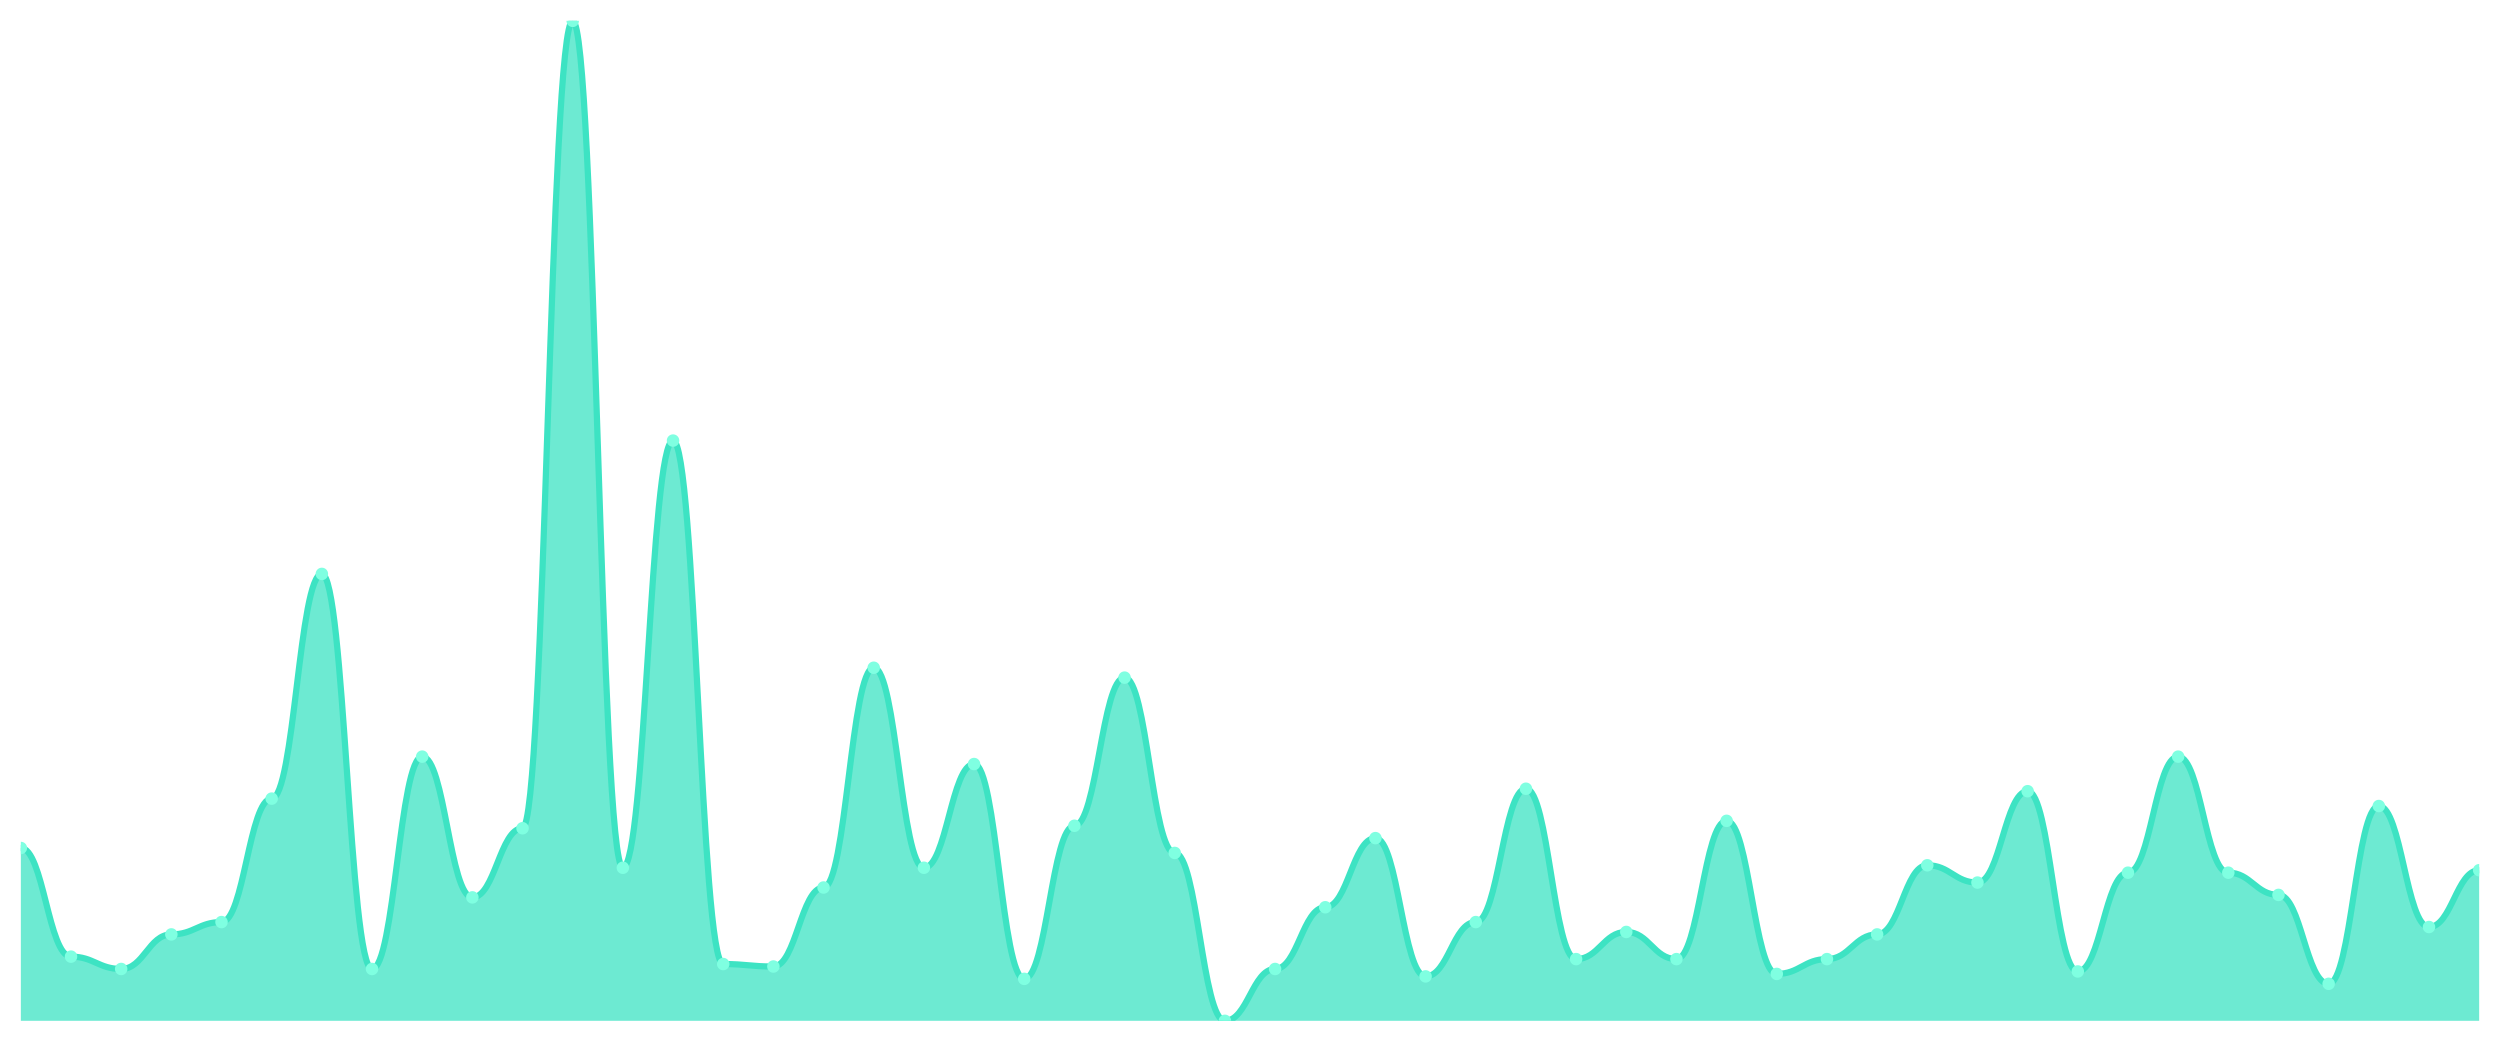
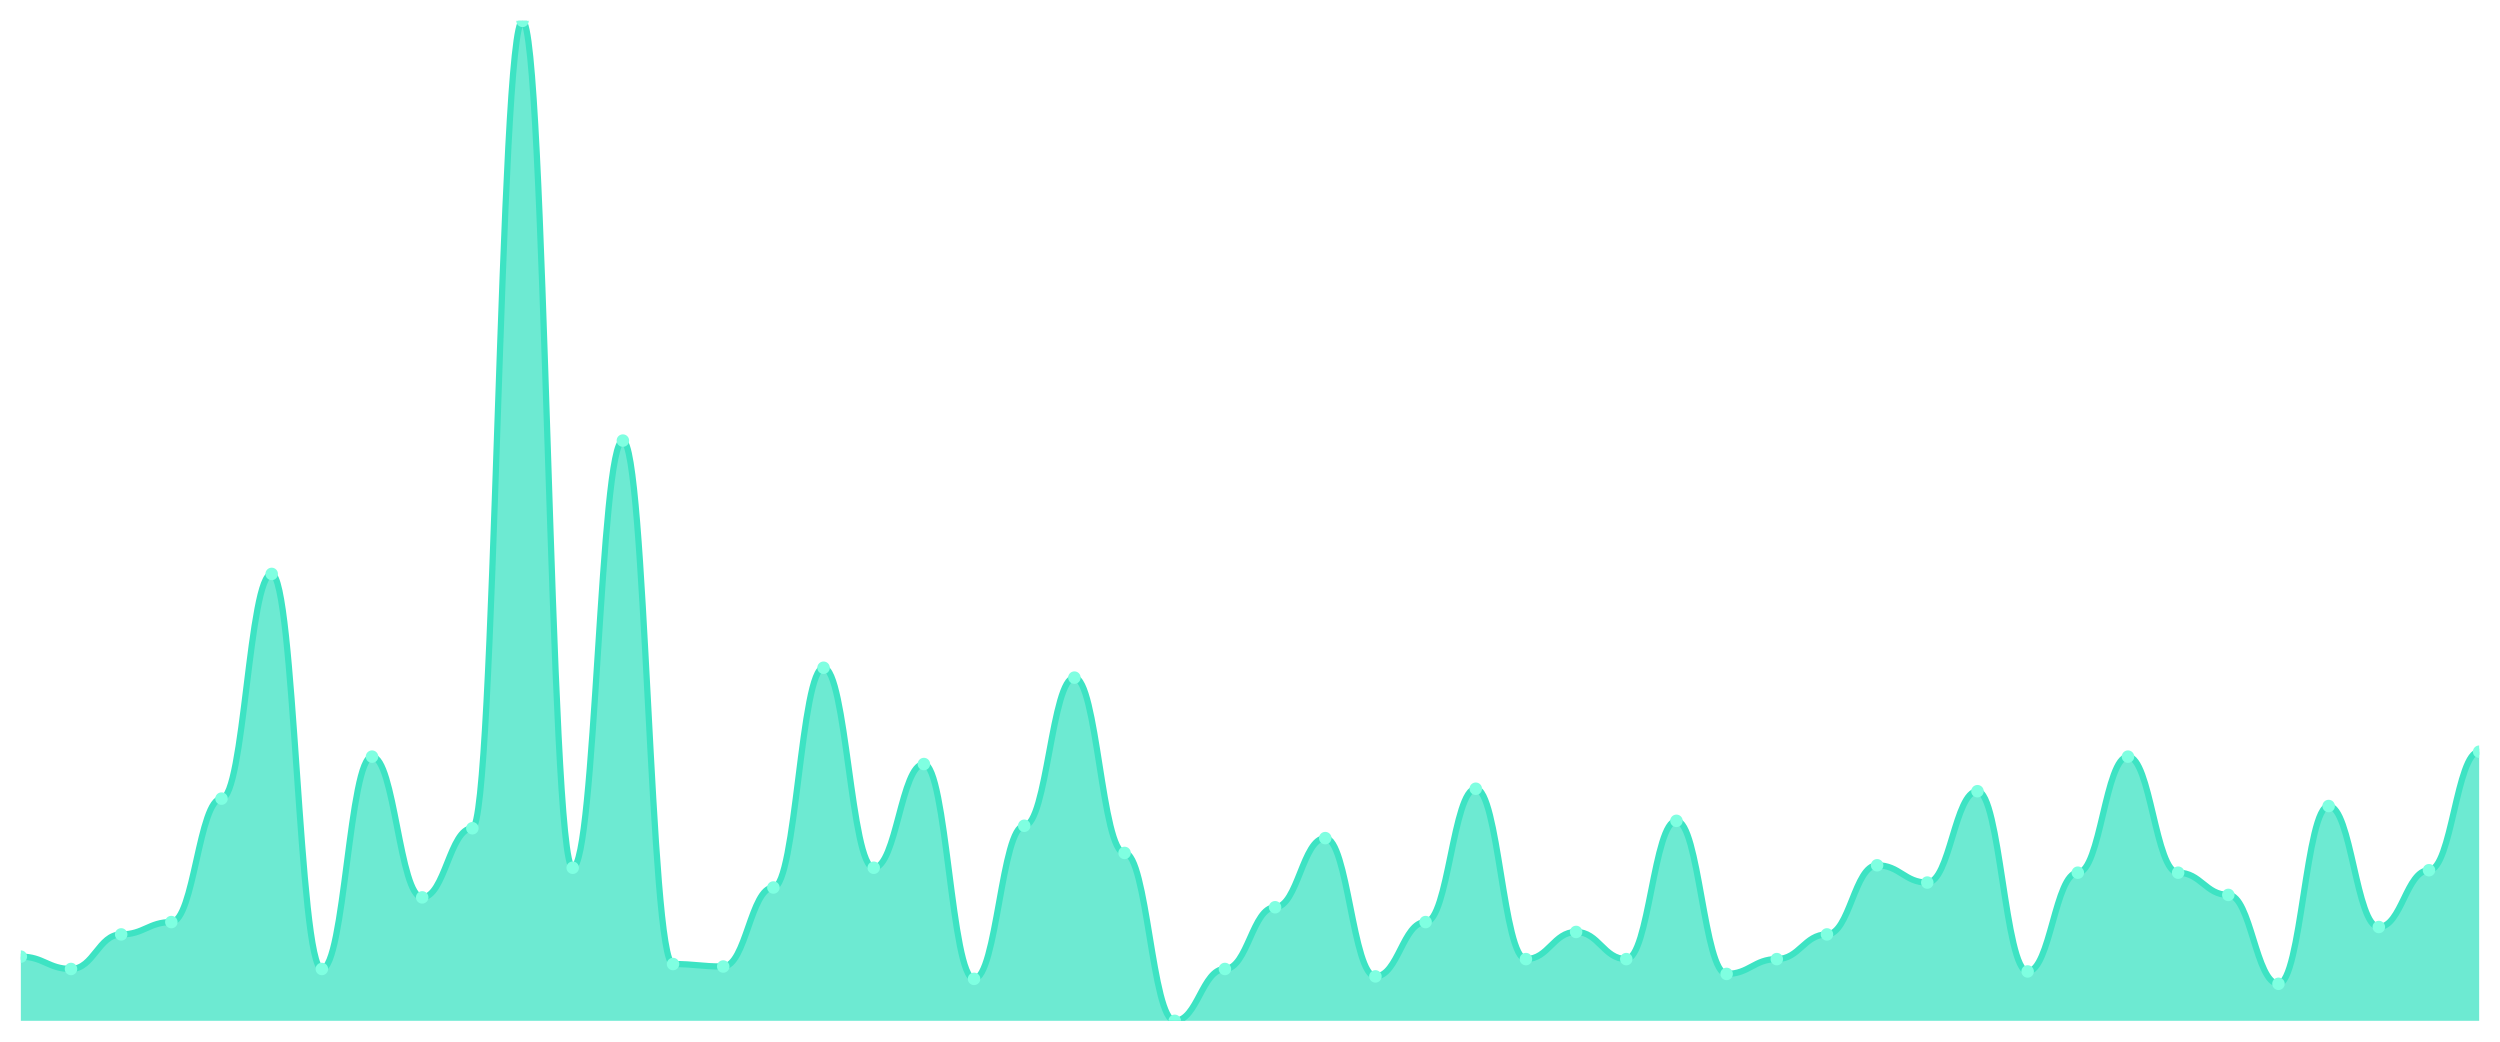
<svg xmlns="http://www.w3.org/2000/svg" viewBox="0 0 1200 500" width="1200" height="500">
  <defs>
    <clipPath id="c">
      <rect x="10" y="10" width="1180" height="480" />
    </clipPath>
  </defs>
  <rect width="1200" height="500" fill="none" />
  <g clip-path="url(#c)">
-     <path d="M 10,490 L 10,407.037 C 20.837,407.037 23.245,459.185 34.082,459.185 C 44.918,459.185 47.327,465.111 58.163,465.111 C 69,465.111 71.408,448.519 82.245,448.519 C 93.082,448.519 95.49,442.593 106.327,442.593 C 117.163,442.593 119.571,383.333 130.408,383.333 C 141.245,383.333 143.653,275.481 154.49,275.481 C 165.327,275.481 167.735,465.111 178.571,465.111 C 189.408,465.111 191.816,363.185 202.653,363.185 C 213.49,363.185 215.898,430.741 226.735,430.741 C 237.571,430.741 239.98,397.556 250.816,397.556 C 261.653,397.556 264.061,10 274.898,10 C 285.735,10 288.143,416.519 298.98,416.519 C 309.816,416.519 312.224,211.481 323.061,211.481 C 333.898,211.481 336.306,462.741 347.143,462.741 C 357.98,462.741 360.388,463.926 371.224,463.926 C 382.061,463.926 384.469,426 395.306,426 C 406.143,426 408.551,320.519 419.388,320.519 C 430.224,320.519 432.633,416.519 443.469,416.519 C 454.306,416.519 456.714,366.741 467.551,366.741 C 478.388,366.741 480.796,469.852 491.633,469.852 C 502.469,469.852 504.878,396.37 515.714,396.37 C 526.551,396.37 528.959,325.259 539.796,325.259 C 550.633,325.259 553.041,409.407 563.878,409.407 C 574.714,409.407 577.122,490 587.959,490 C 598.796,490 601.204,465.111 612.041,465.111 C 622.878,465.111 625.286,435.481 636.122,435.481 C 646.959,435.481 649.367,402.296 660.204,402.296 C 671.041,402.296 673.449,468.667 684.286,468.667 C 695.122,468.667 697.531,442.593 708.367,442.593 C 719.204,442.593 721.612,378.593 732.449,378.593 C 743.286,378.593 745.694,460.37 756.531,460.37 C 767.367,460.37 769.776,447.333 780.612,447.333 C 791.449,447.333 793.857,460.37 804.694,460.37 C 815.531,460.37 817.939,394 828.776,394 C 839.612,394 842.02,467.481 852.857,467.481 C 863.694,467.481 866.102,460.37 876.939,460.37 C 887.776,460.37 890.184,448.519 901.02,448.519 C 911.857,448.519 914.265,415.333 925.102,415.333 C 935.939,415.333 938.347,423.63 949.184,423.63 C 960.02,423.63 962.429,379.778 973.265,379.778 C 984.102,379.778 986.51,466.296 997.347,466.296 C 1008.184,466.296 1010.592,418.889 1021.429,418.889 C 1032.265,418.889 1034.673,363.185 1045.51,363.185 C 1056.347,363.185 1058.755,418.889 1069.592,418.889 C 1080.429,418.889 1082.837,429.556 1093.673,429.556 C 1104.51,429.556 1106.918,472.222 1117.755,472.222 C 1128.592,472.222 1131,386.889 1141.837,386.889 C 1152.673,386.889 1155.082,444.963 1165.918,444.963 C 1176.755,444.963 1179.163,417.704 1190,417.704 L 1190,490 Z" fill="rgba(61,227,195,0.75)" />
-     <path d="M 10,407.037 C 20.837,407.037 23.245,459.185 34.082,459.185 C 44.918,459.185 47.327,465.111 58.163,465.111 C 69,465.111 71.408,448.519 82.245,448.519 C 93.082,448.519 95.49,442.593 106.327,442.593 C 117.163,442.593 119.571,383.333 130.408,383.333 C 141.245,383.333 143.653,275.481 154.49,275.481 C 165.327,275.481 167.735,465.111 178.571,465.111 C 189.408,465.111 191.816,363.185 202.653,363.185 C 213.49,363.185 215.898,430.741 226.735,430.741 C 237.571,430.741 239.98,397.556 250.816,397.556 C 261.653,397.556 264.061,10 274.898,10 C 285.735,10 288.143,416.519 298.98,416.519 C 309.816,416.519 312.224,211.481 323.061,211.481 C 333.898,211.481 336.306,462.741 347.143,462.741 C 357.98,462.741 360.388,463.926 371.224,463.926 C 382.061,463.926 384.469,426 395.306,426 C 406.143,426 408.551,320.519 419.388,320.519 C 430.224,320.519 432.633,416.519 443.469,416.519 C 454.306,416.519 456.714,366.741 467.551,366.741 C 478.388,366.741 480.796,469.852 491.633,469.852 C 502.469,469.852 504.878,396.37 515.714,396.37 C 526.551,396.37 528.959,325.259 539.796,325.259 C 550.633,325.259 553.041,409.407 563.878,409.407 C 574.714,409.407 577.122,490 587.959,490 C 598.796,490 601.204,465.111 612.041,465.111 C 622.878,465.111 625.286,435.481 636.122,435.481 C 646.959,435.481 649.367,402.296 660.204,402.296 C 671.041,402.296 673.449,468.667 684.286,468.667 C 695.122,468.667 697.531,442.593 708.367,442.593 C 719.204,442.593 721.612,378.593 732.449,378.593 C 743.286,378.593 745.694,460.37 756.531,460.37 C 767.367,460.37 769.776,447.333 780.612,447.333 C 791.449,447.333 793.857,460.37 804.694,460.37 C 815.531,460.37 817.939,394 828.776,394 C 839.612,394 842.02,467.481 852.857,467.481 C 863.694,467.481 866.102,460.37 876.939,460.37 C 887.776,460.37 890.184,448.519 901.02,448.519 C 911.857,448.519 914.265,415.333 925.102,415.333 C 935.939,415.333 938.347,423.63 949.184,423.63 C 960.02,423.63 962.429,379.778 973.265,379.778 C 984.102,379.778 986.51,466.296 997.347,466.296 C 1008.184,466.296 1010.592,418.889 1021.429,418.889 C 1032.265,418.889 1034.673,363.185 1045.51,363.185 C 1056.347,363.185 1058.755,418.889 1069.592,418.889 C 1080.429,418.889 1082.837,429.556 1093.673,429.556 C 1104.51,429.556 1106.918,472.222 1117.755,472.222 C 1128.592,472.222 1131,386.889 1141.837,386.889 C 1152.673,386.889 1155.082,444.963 1165.918,444.963 C 1176.755,444.963 1179.163,417.704 1190,417.704" fill="none" stroke="#3de3c3" stroke-width="3" stroke-linecap="round" stroke-linejoin="round" />
-     <circle cx="10" cy="407.037" r="3" fill="#7fffe1" />
-     <circle cx="34.082" cy="459.185" r="3" fill="#7fffe1" />
-     <circle cx="58.163" cy="465.111" r="3" fill="#7fffe1" />
-     <circle cx="82.245" cy="448.519" r="3" fill="#7fffe1" />
-     <circle cx="106.327" cy="442.593" r="3" fill="#7fffe1" />
-     <circle cx="130.408" cy="383.333" r="3" fill="#7fffe1" />
-     <circle cx="154.49" cy="275.481" r="3" fill="#7fffe1" />
-     <circle cx="178.571" cy="465.111" r="3" fill="#7fffe1" />
-     <circle cx="202.653" cy="363.185" r="3" fill="#7fffe1" />
-     <circle cx="226.735" cy="430.741" r="3" fill="#7fffe1" />
-     <circle cx="250.816" cy="397.556" r="3" fill="#7fffe1" />
-     <circle cx="274.898" cy="10" r="3" fill="#7fffe1" />
-     <circle cx="298.98" cy="416.519" r="3" fill="#7fffe1" />
-     <circle cx="323.061" cy="211.481" r="3" fill="#7fffe1" />
-     <circle cx="347.143" cy="462.741" r="3" fill="#7fffe1" />
-     <circle cx="371.224" cy="463.926" r="3" fill="#7fffe1" />
-     <circle cx="395.306" cy="426" r="3" fill="#7fffe1" />
-     <circle cx="419.388" cy="320.519" r="3" fill="#7fffe1" />
-     <circle cx="443.469" cy="416.519" r="3" fill="#7fffe1" />
-     <circle cx="467.551" cy="366.741" r="3" fill="#7fffe1" />
-     <circle cx="491.633" cy="469.852" r="3" fill="#7fffe1" />
-     <circle cx="515.714" cy="396.37" r="3" fill="#7fffe1" />
-     <circle cx="539.796" cy="325.259" r="3" fill="#7fffe1" />
-     <circle cx="563.878" cy="409.407" r="3" fill="#7fffe1" />
-     <circle cx="587.959" cy="490" r="3" fill="#7fffe1" />
-     <circle cx="612.041" cy="465.111" r="3" fill="#7fffe1" />
-     <circle cx="636.122" cy="435.481" r="3" fill="#7fffe1" />
-     <circle cx="660.204" cy="402.296" r="3" fill="#7fffe1" />
-     <circle cx="684.286" cy="468.667" r="3" fill="#7fffe1" />
-     <circle cx="708.367" cy="442.593" r="3" fill="#7fffe1" />
-     <circle cx="732.449" cy="378.593" r="3" fill="#7fffe1" />
-     <circle cx="756.531" cy="460.37" r="3" fill="#7fffe1" />
-     <circle cx="780.612" cy="447.333" r="3" fill="#7fffe1" />
-     <circle cx="804.694" cy="460.37" r="3" fill="#7fffe1" />
-     <circle cx="828.776" cy="394" r="3" fill="#7fffe1" />
-     <circle cx="852.857" cy="467.481" r="3" fill="#7fffe1" />
-     <circle cx="876.939" cy="460.37" r="3" fill="#7fffe1" />
-     <circle cx="901.02" cy="448.519" r="3" fill="#7fffe1" />
-     <circle cx="925.102" cy="415.333" r="3" fill="#7fffe1" />
-     <circle cx="949.184" cy="423.63" r="3" fill="#7fffe1" />
-     <circle cx="973.265" cy="379.778" r="3" fill="#7fffe1" />
-     <circle cx="997.347" cy="466.296" r="3" fill="#7fffe1" />
-     <circle cx="1021.429" cy="418.889" r="3" fill="#7fffe1" />
-     <circle cx="1045.51" cy="363.185" r="3" fill="#7fffe1" />
-     <circle cx="1069.592" cy="418.889" r="3" fill="#7fffe1" />
-     <circle cx="1093.673" cy="429.556" r="3" fill="#7fffe1" />
-     <circle cx="1117.755" cy="472.222" r="3" fill="#7fffe1" />
-     <circle cx="1141.837" cy="386.889" r="3" fill="#7fffe1" />
-     <circle cx="1165.918" cy="444.963" r="3" fill="#7fffe1" />
-     <circle cx="1190" cy="417.704" r="3" fill="#7fffe1" />
+     <path d="M 10,490 L 10,459.185 C 20.837,459.185 23.245,465.111 34.082,465.111 C 44.918,465.111 47.327,448.519 58.163,448.519 C 69,448.519 71.408,442.593 82.245,442.593 C 93.082,442.593 95.49,383.333 106.327,383.333 C 117.163,383.333 119.571,275.481 130.408,275.481 C 141.245,275.481 143.653,465.111 154.49,465.111 C 165.327,465.111 167.735,363.185 178.571,363.185 C 189.408,363.185 191.816,430.741 202.653,430.741 C 213.49,430.741 215.898,397.556 226.735,397.556 C 237.571,397.556 239.98,10 250.816,10 C 261.653,10 264.061,416.519 274.898,416.519 C 285.735,416.519 288.143,211.481 298.98,211.481 C 309.816,211.481 312.224,462.741 323.061,462.741 C 333.898,462.741 336.306,463.926 347.143,463.926 C 357.98,463.926 360.388,426 371.224,426 C 382.061,426 384.469,320.519 395.306,320.519 C 406.143,320.519 408.551,416.519 419.388,416.519 C 430.224,416.519 432.633,366.741 443.469,366.741 C 454.306,366.741 456.714,469.852 467.551,469.852 C 478.388,469.852 480.796,396.37 491.633,396.37 C 502.469,396.37 504.878,325.259 515.714,325.259 C 526.551,325.259 528.959,409.407 539.796,409.407 C 550.633,409.407 553.041,490 563.878,490 C 574.714,490 577.122,465.111 587.959,465.111 C 598.796,465.111 601.204,435.481 612.041,435.481 C 622.878,435.481 625.286,402.296 636.122,402.296 C 646.959,402.296 649.367,468.667 660.204,468.667 C 671.041,468.667 673.449,442.593 684.286,442.593 C 695.122,442.593 697.531,378.593 708.367,378.593 C 719.204,378.593 721.612,460.37 732.449,460.37 C 743.286,460.37 745.694,447.333 756.531,447.333 C 767.367,447.333 769.776,460.37 780.612,460.37 C 791.449,460.37 793.857,394 804.694,394 C 815.531,394 817.939,467.481 828.776,467.481 C 839.612,467.481 842.02,460.37 852.857,460.37 C 863.694,460.37 866.102,448.519 876.939,448.519 C 887.776,448.519 890.184,415.333 901.02,415.333 C 911.857,415.333 914.265,423.63 925.102,423.63 C 935.939,423.63 938.347,379.778 949.184,379.778 C 960.02,379.778 962.429,466.296 973.265,466.296 C 984.102,466.296 986.51,418.889 997.347,418.889 C 1008.184,418.889 1010.592,363.185 1021.429,363.185 C 1032.265,363.185 1034.673,418.889 1045.51,418.889 C 1056.347,418.889 1058.755,429.556 1069.592,429.556 C 1080.429,429.556 1082.837,472.222 1093.673,472.222 C 1104.51,472.222 1106.918,386.889 1117.755,386.889 C 1128.592,386.889 1131,444.963 1141.837,444.963 C 1152.673,444.963 1155.082,417.704 1165.918,417.704 C 1176.755,417.704 1179.163,360.815 1190,360.815 L 1190,490 Z" fill="rgba(61,227,195,0.75)" />
+     <path d="M 10,459.185 C 20.837,459.185 23.245,465.111 34.082,465.111 C 44.918,465.111 47.327,448.519 58.163,448.519 C 69,448.519 71.408,442.593 82.245,442.593 C 93.082,442.593 95.49,383.333 106.327,383.333 C 117.163,383.333 119.571,275.481 130.408,275.481 C 141.245,275.481 143.653,465.111 154.49,465.111 C 165.327,465.111 167.735,363.185 178.571,363.185 C 189.408,363.185 191.816,430.741 202.653,430.741 C 213.49,430.741 215.898,397.556 226.735,397.556 C 237.571,397.556 239.98,10 250.816,10 C 261.653,10 264.061,416.519 274.898,416.519 C 285.735,416.519 288.143,211.481 298.98,211.481 C 309.816,211.481 312.224,462.741 323.061,462.741 C 333.898,462.741 336.306,463.926 347.143,463.926 C 357.98,463.926 360.388,426 371.224,426 C 382.061,426 384.469,320.519 395.306,320.519 C 406.143,320.519 408.551,416.519 419.388,416.519 C 430.224,416.519 432.633,366.741 443.469,366.741 C 454.306,366.741 456.714,469.852 467.551,469.852 C 478.388,469.852 480.796,396.37 491.633,396.37 C 502.469,396.37 504.878,325.259 515.714,325.259 C 526.551,325.259 528.959,409.407 539.796,409.407 C 550.633,409.407 553.041,490 563.878,490 C 574.714,490 577.122,465.111 587.959,465.111 C 598.796,465.111 601.204,435.481 612.041,435.481 C 622.878,435.481 625.286,402.296 636.122,402.296 C 646.959,402.296 649.367,468.667 660.204,468.667 C 671.041,468.667 673.449,442.593 684.286,442.593 C 695.122,442.593 697.531,378.593 708.367,378.593 C 719.204,378.593 721.612,460.37 732.449,460.37 C 743.286,460.37 745.694,447.333 756.531,447.333 C 767.367,447.333 769.776,460.37 780.612,460.37 C 791.449,460.37 793.857,394 804.694,394 C 815.531,394 817.939,467.481 828.776,467.481 C 839.612,467.481 842.02,460.37 852.857,460.37 C 863.694,460.37 866.102,448.519 876.939,448.519 C 887.776,448.519 890.184,415.333 901.02,415.333 C 911.857,415.333 914.265,423.63 925.102,423.63 C 935.939,423.63 938.347,379.778 949.184,379.778 C 960.02,379.778 962.429,466.296 973.265,466.296 C 984.102,466.296 986.51,418.889 997.347,418.889 C 1008.184,418.889 1010.592,363.185 1021.429,363.185 C 1032.265,363.185 1034.673,418.889 1045.51,418.889 C 1056.347,418.889 1058.755,429.556 1069.592,429.556 C 1080.429,429.556 1082.837,472.222 1093.673,472.222 C 1104.51,472.222 1106.918,386.889 1117.755,386.889 C 1128.592,386.889 1131,444.963 1141.837,444.963 C 1152.673,444.963 1155.082,417.704 1165.918,417.704 C 1176.755,417.704 1179.163,360.815 1190,360.815" fill="none" stroke="#3de3c3" stroke-width="3" stroke-linecap="round" stroke-linejoin="round" />
+     <circle cx="10" cy="459.185" r="3" fill="#7fffe1" />
+     <circle cx="34.082" cy="465.111" r="3" fill="#7fffe1" />
+     <circle cx="58.163" cy="448.519" r="3" fill="#7fffe1" />
+     <circle cx="82.245" cy="442.593" r="3" fill="#7fffe1" />
+     <circle cx="106.327" cy="383.333" r="3" fill="#7fffe1" />
+     <circle cx="130.408" cy="275.481" r="3" fill="#7fffe1" />
+     <circle cx="154.49" cy="465.111" r="3" fill="#7fffe1" />
+     <circle cx="178.571" cy="363.185" r="3" fill="#7fffe1" />
+     <circle cx="202.653" cy="430.741" r="3" fill="#7fffe1" />
+     <circle cx="226.735" cy="397.556" r="3" fill="#7fffe1" />
+     <circle cx="250.816" cy="10" r="3" fill="#7fffe1" />
+     <circle cx="274.898" cy="416.519" r="3" fill="#7fffe1" />
+     <circle cx="298.98" cy="211.481" r="3" fill="#7fffe1" />
+     <circle cx="323.061" cy="462.741" r="3" fill="#7fffe1" />
+     <circle cx="347.143" cy="463.926" r="3" fill="#7fffe1" />
+     <circle cx="371.224" cy="426" r="3" fill="#7fffe1" />
+     <circle cx="395.306" cy="320.519" r="3" fill="#7fffe1" />
+     <circle cx="419.388" cy="416.519" r="3" fill="#7fffe1" />
+     <circle cx="443.469" cy="366.741" r="3" fill="#7fffe1" />
+     <circle cx="467.551" cy="469.852" r="3" fill="#7fffe1" />
+     <circle cx="491.633" cy="396.37" r="3" fill="#7fffe1" />
+     <circle cx="515.714" cy="325.259" r="3" fill="#7fffe1" />
+     <circle cx="539.796" cy="409.407" r="3" fill="#7fffe1" />
+     <circle cx="563.878" cy="490" r="3" fill="#7fffe1" />
+     <circle cx="587.959" cy="465.111" r="3" fill="#7fffe1" />
+     <circle cx="612.041" cy="435.481" r="3" fill="#7fffe1" />
+     <circle cx="636.122" cy="402.296" r="3" fill="#7fffe1" />
+     <circle cx="660.204" cy="468.667" r="3" fill="#7fffe1" />
+     <circle cx="684.286" cy="442.593" r="3" fill="#7fffe1" />
+     <circle cx="708.367" cy="378.593" r="3" fill="#7fffe1" />
+     <circle cx="732.449" cy="460.37" r="3" fill="#7fffe1" />
+     <circle cx="756.531" cy="447.333" r="3" fill="#7fffe1" />
+     <circle cx="780.612" cy="460.37" r="3" fill="#7fffe1" />
+     <circle cx="804.694" cy="394" r="3" fill="#7fffe1" />
+     <circle cx="828.776" cy="467.481" r="3" fill="#7fffe1" />
+     <circle cx="852.857" cy="460.37" r="3" fill="#7fffe1" />
+     <circle cx="876.939" cy="448.519" r="3" fill="#7fffe1" />
+     <circle cx="901.02" cy="415.333" r="3" fill="#7fffe1" />
+     <circle cx="925.102" cy="423.63" r="3" fill="#7fffe1" />
+     <circle cx="949.184" cy="379.778" r="3" fill="#7fffe1" />
+     <circle cx="973.265" cy="466.296" r="3" fill="#7fffe1" />
+     <circle cx="997.347" cy="418.889" r="3" fill="#7fffe1" />
+     <circle cx="1021.429" cy="363.185" r="3" fill="#7fffe1" />
+     <circle cx="1045.51" cy="418.889" r="3" fill="#7fffe1" />
+     <circle cx="1069.592" cy="429.556" r="3" fill="#7fffe1" />
+     <circle cx="1093.673" cy="472.222" r="3" fill="#7fffe1" />
+     <circle cx="1117.755" cy="386.889" r="3" fill="#7fffe1" />
+     <circle cx="1141.837" cy="444.963" r="3" fill="#7fffe1" />
+     <circle cx="1165.918" cy="417.704" r="3" fill="#7fffe1" />
+     <circle cx="1190" cy="360.815" r="3" fill="#7fffe1" />
  </g>
</svg>
